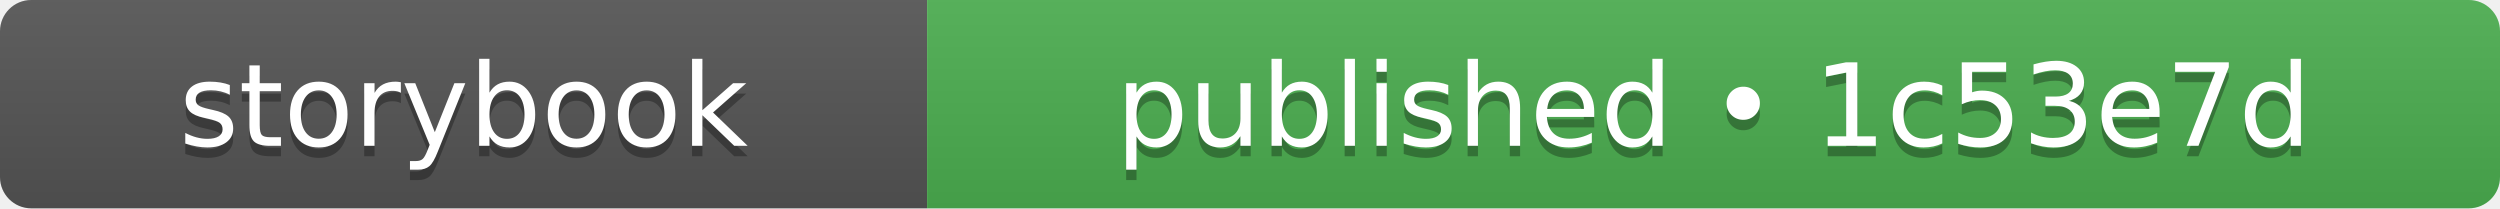
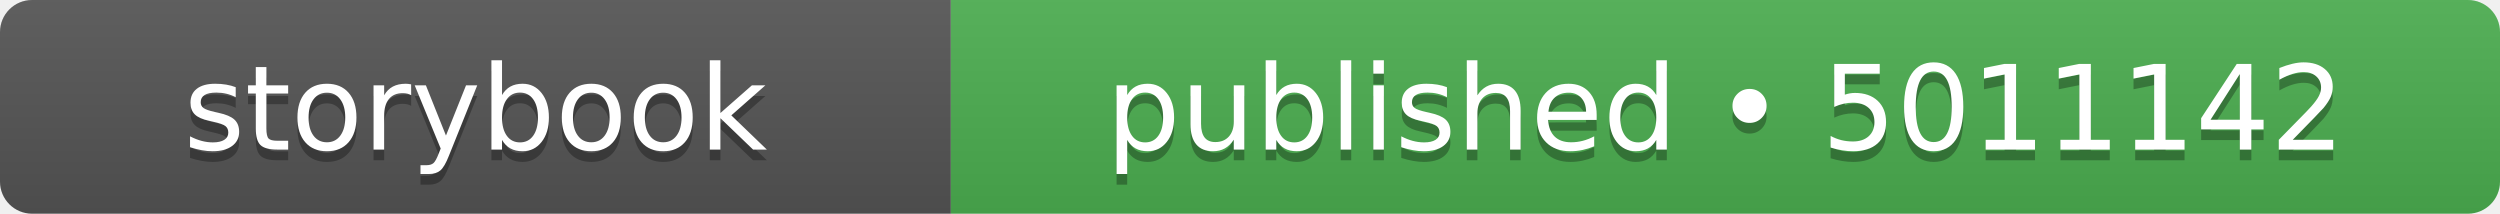
- <svg xmlns="http://www.w3.org/2000/svg" width="240" height="20" role="img" aria-label="storybook: published • 1c53e7d">
+ <svg xmlns="http://www.w3.org/2000/svg" width="234" height="20" role="img" aria-label="storybook: published • 5011142">
  <linearGradient id="s" x2="0" y2="100%">
    <stop offset="0" stop-color="#bbb" stop-opacity=".1" />
    <stop offset="1" stop-opacity=".1" />
  </linearGradient>
  <clipPath id="r">
-     <rect width="240" height="20" rx="3" fill="#fff" />
+     <rect width="234" height="20" rx="3" fill="#fff" />
  </clipPath>
  <g clip-path="url(#r)">
    <rect width="89" height="20" fill="#555555" />
-     <rect x="89" width="151" height="20" fill="#4caf50" />
-     <rect width="240" height="20" fill="url(#s)" />
+     <rect x="89" width="145" height="20" fill="#4caf50" />
+     <rect width="234" height="20" fill="url(#s)" />
  </g>
  <g fill="#fff" text-anchor="middle" font-family="Verdana,Geneva,DejaVu Sans,sans-serif" text-rendering="geometricPrecision" font-size="110">
    <text aria-hidden="true" x="445" y="150" fill="#010101" fill-opacity=".3" transform="scale(.1)" textLength="650">storybook</text>
    <text x="445" y="140" transform="scale(.1)" fill="#fff" textLength="650">storybook</text>
-     <text aria-hidden="true" x="1645" y="150" fill="#010101" fill-opacity=".3" transform="scale(.1)" textLength="1270">published • 1c53e7d</text>
-     <text x="1645" y="140" transform="scale(.1)" fill="#fff" textLength="1270">published • 1c53e7d</text>
+     <text aria-hidden="true" x="1615" y="150" fill="#010101" fill-opacity=".3" transform="scale(.1)" textLength="1210">published • 5011142</text>
+     <text x="1615" y="140" transform="scale(.1)" fill="#fff" textLength="1210">published • 5011142</text>
  </g>
</svg>
